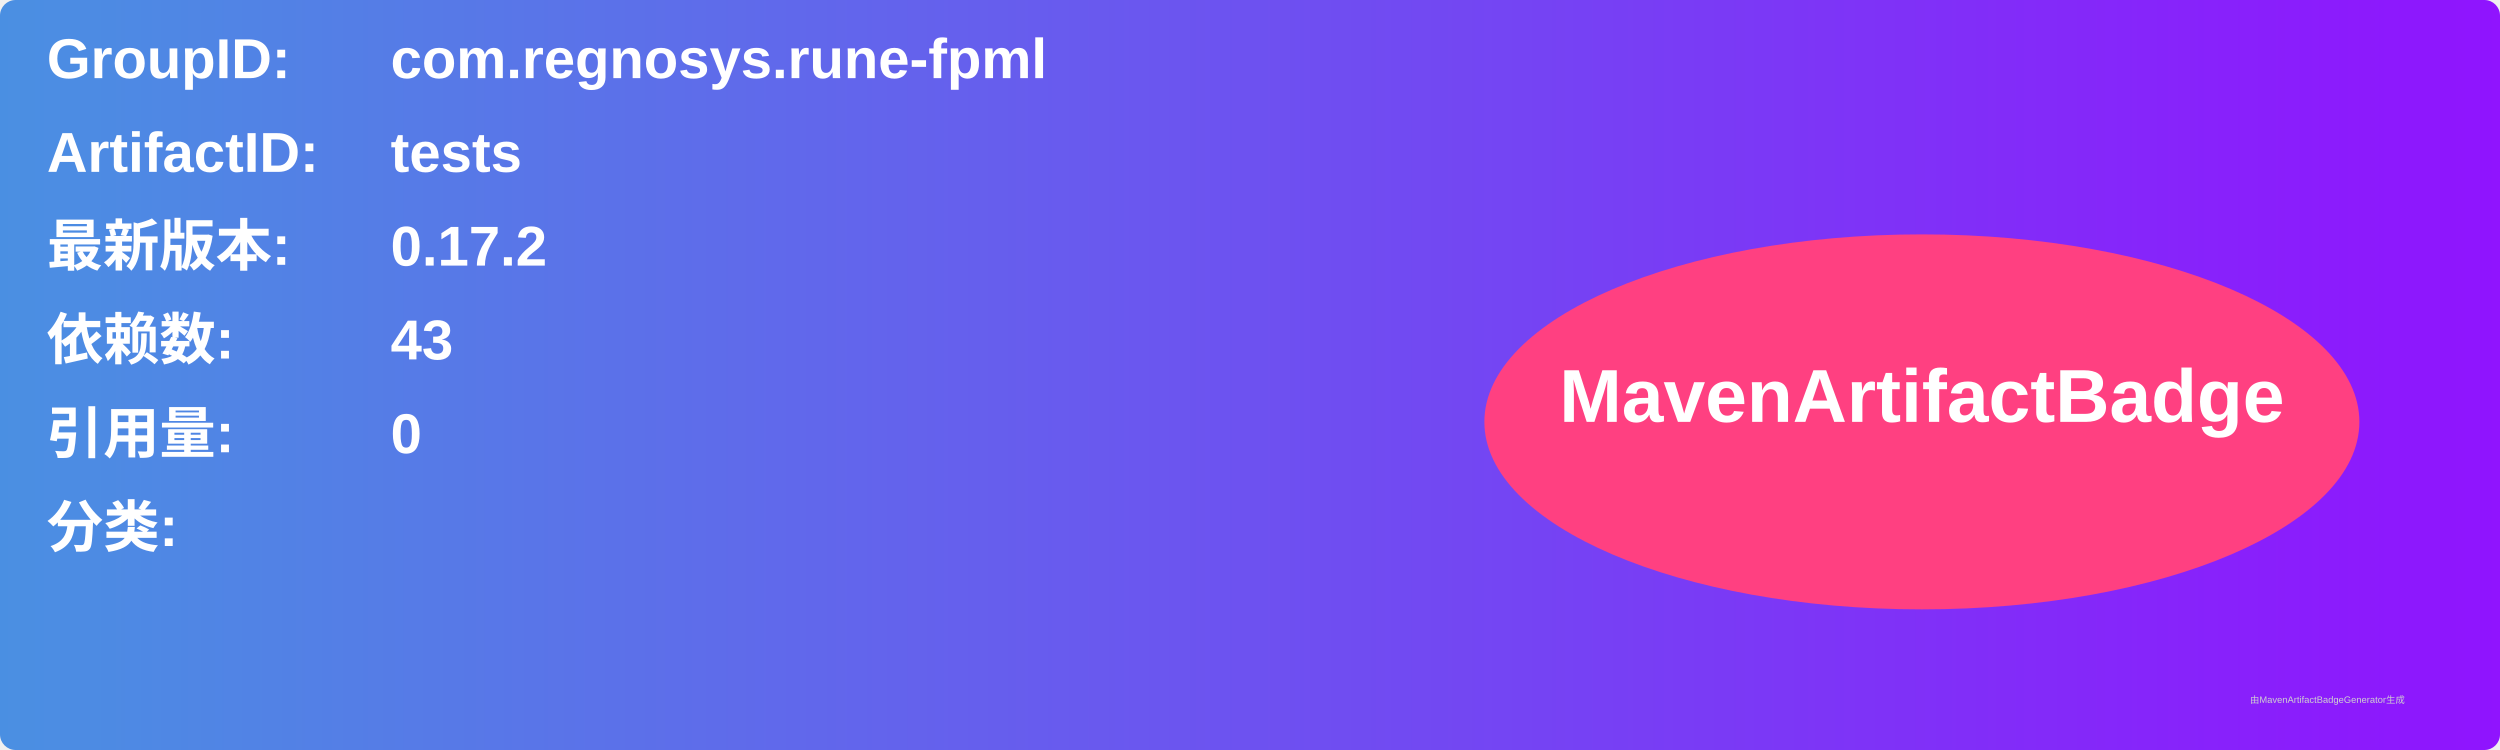
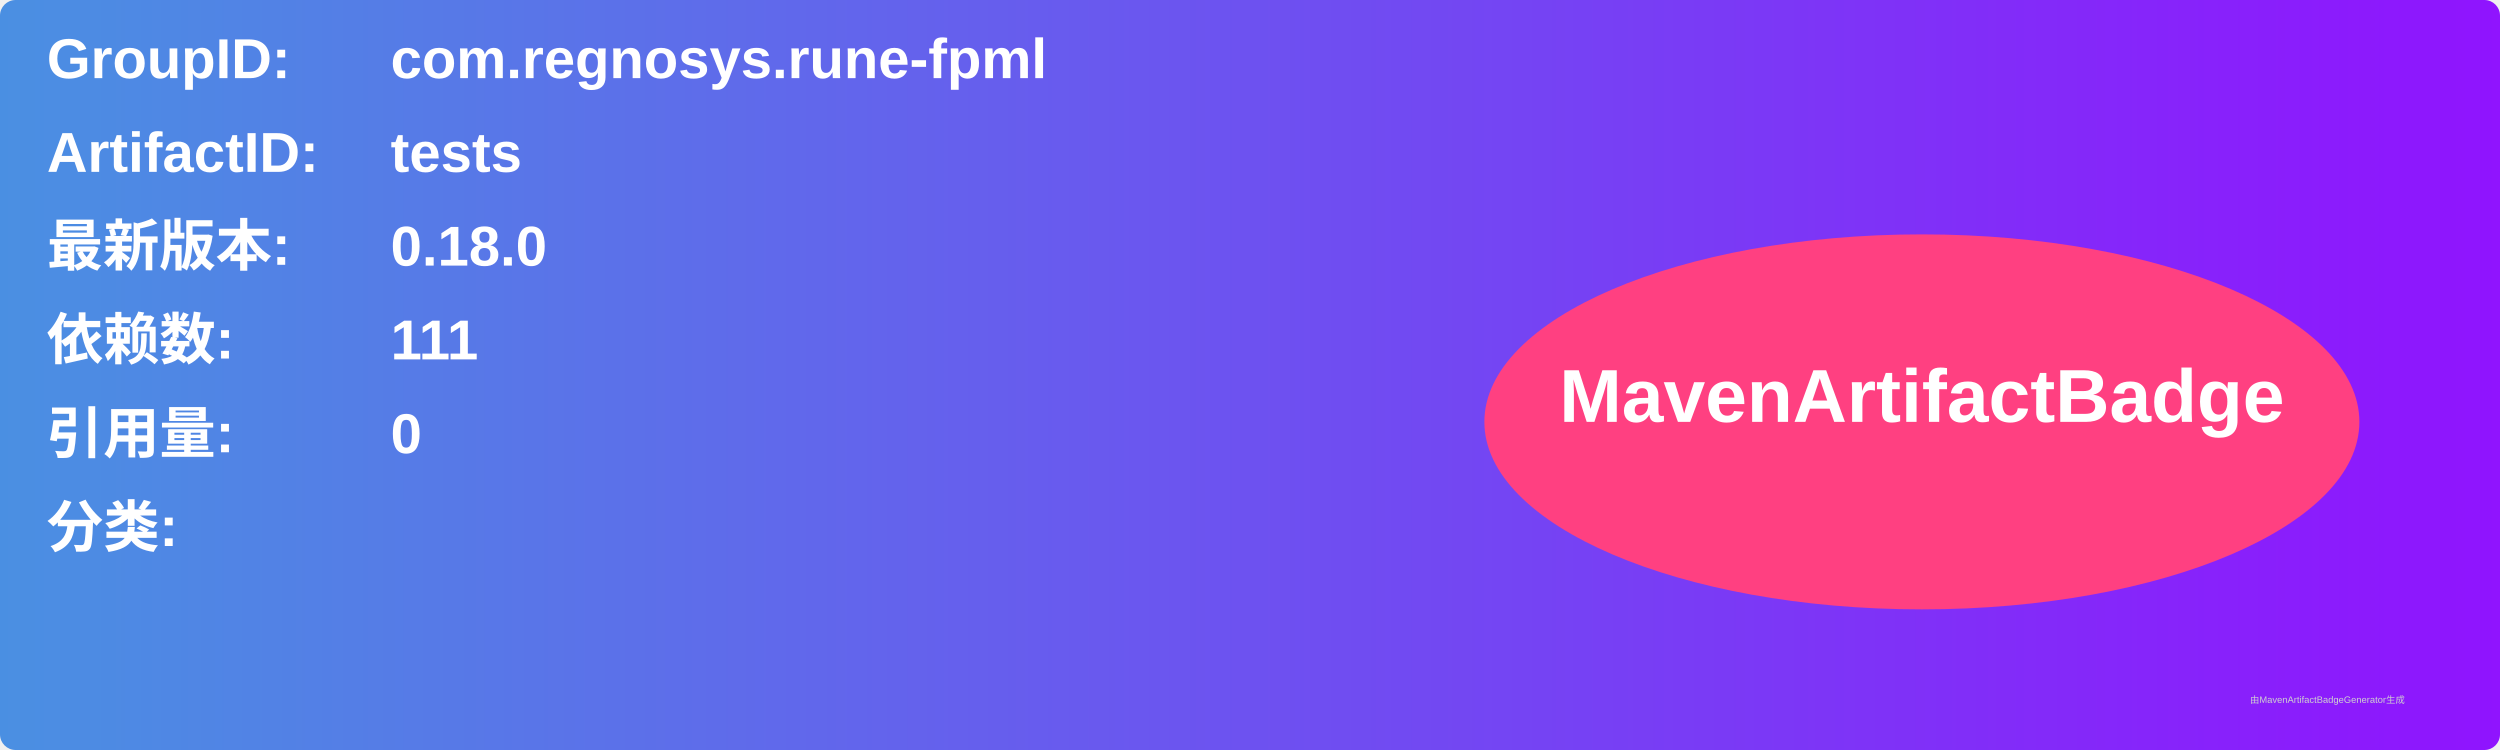
<svg xmlns="http://www.w3.org/2000/svg" width="800" height="240" viewBox="0 0 800 240">
  <linearGradient id="grad" x1="0%" y1="0%" x2="100%" y2="0%">
    <stop offset="0%" stop-color="#4a90e2" />
    <stop offset="100%" stop-color="#9013fe" />
  </linearGradient>
  <rect width="100%" height="100%" rx="5" ry="5" fill="url(#grad)" />
  <g transform="translate(15, 15)">
    <text x="0" y="10" font-family="Arial" font-size="18" fill="white" font-weight="bold" width="260">GroupID:</text>
    <text x="110" y="10" font-family="Arial" font-size="18" fill="white" font-weight="bold" width="460">com.regnosys.rune-fpml</text>
    <text x="0" y="40" font-family="Arial" font-size="18" fill="white" font-weight="bold" width="260">ArtifactID:</text>
    <text x="110" y="40" font-family="Arial" font-size="18" fill="white" font-weight="bold" width="460">tests</text>
    <text x="0" y="70" font-family="Arial" font-size="18" fill="white" font-weight="bold">最新版本:</text>
    <text x="110" y="70" font-family="Arial" font-size="18" fill="white" font-weight="bold">
-       <tspan font-weight="bold">0.17.2</tspan>
+       <tspan font-weight="bold">0.18.0</tspan>
    </text>
    <text x="0" y="100" font-family="Arial" font-size="18" fill="white" font-weight="bold">依赖数: </text>
    <text x="110" y="100" font-family="Arial" font-size="18" fill="white">
-       <tspan font-weight="bold">43</tspan>
+       <tspan font-weight="bold">111</tspan>
    </text>
    <text x="0" y="130" font-family="Arial" font-size="18" fill="white" font-weight="bold">引用量: </text>
    <text x="110" y="130" font-family="Arial" font-size="18" fill="white">
      <tspan font-weight="bold">0</tspan>
    </text>
    <text x="0" y="160" font-family="Arial" font-size="18" fill="white" font-weight="bold">分类:</text>
    <text x="10" y="190" font-family="Arial" font-size="10" fill="white">
      <tspan font-weight="bold" />
    </text>
    <ellipse cx="600" cy="120" rx="140" ry="60" fill="#ff4081" />
    <text x="600" y="120" text-anchor="middle" font-family="Arial" font-size="24" fill="white" font-weight="bold">MavenArtifactBadge</text>
  </g>
  <text x="720" y="225" font-family="Arial" font-size="3" fill="#d0d0d0">由MavenArtifactBadgeGenerator生成</text>
</svg>
